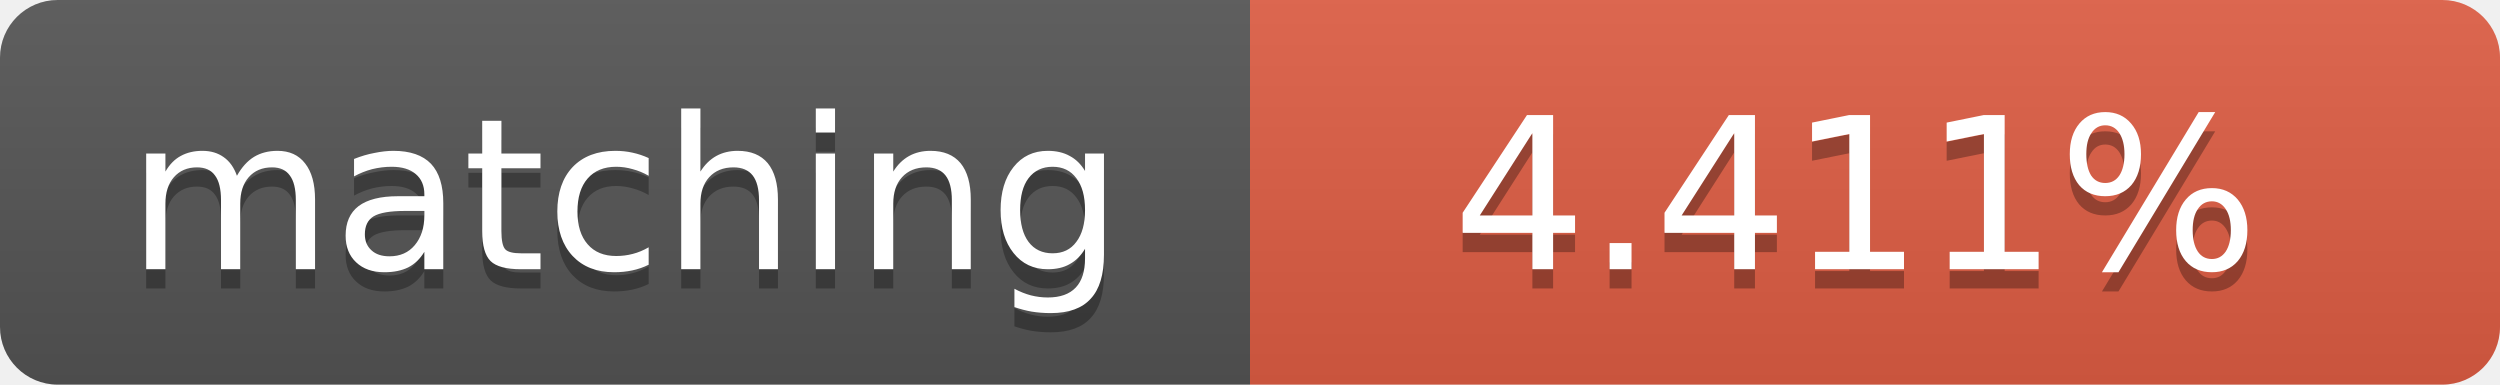
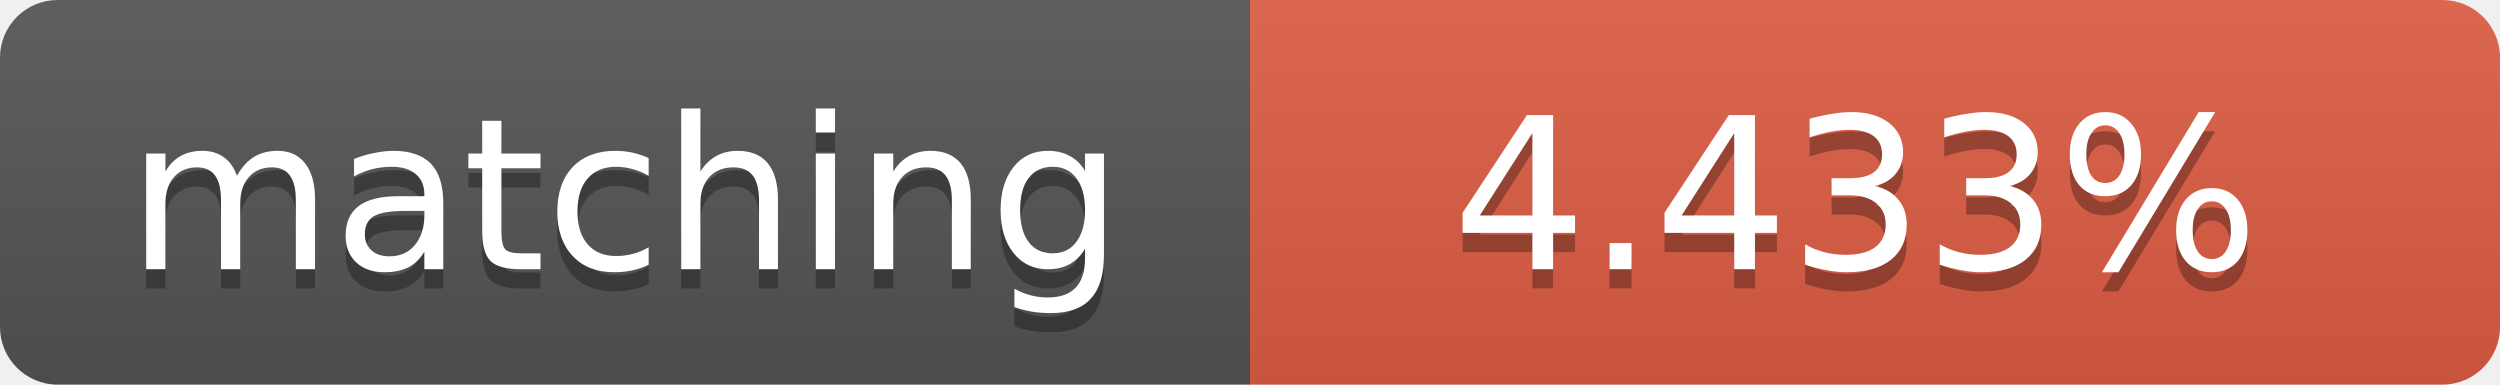
<svg xmlns="http://www.w3.org/2000/svg" width="130" height="20">
  <linearGradient id="b" x2="0" y2="100%">
    <stop offset="0" stop-color="#bbb" stop-opacity=".1" />
    <stop offset="1" stop-opacity=".1" />
  </linearGradient>
  <clipPath id="a">
    <rect width="130" height="20" rx="3" fill="#fff" />
  </clipPath>
  <g clip-path="url(#a)">
    <path fill="#555" d="M0 0h65v20H0z" />
    <path fill="#e05d44" d="M65 0h65v20H65z" />
    <path fill="url(#b)" d="M0 0h130v20H0z" />
  </g>
  <g fill="#fff" text-anchor="middle" font-family="DejaVu Sans,Verdana,Geneva,sans-serif" font-size="11">
    <text x="32.5" y="15" fill="#010101" fill-opacity=".3">matching</text>
    <text x="32.5" y="14">matching</text>
-     <text x="96.5" y="15" fill="#010101" fill-opacity=".3">4.411%</text>
-     <text x="96.5" y="14">4.411%</text>
+     <text x="96.5" y="15" fill="#010101" fill-opacity=".3">4.433%</text>
+     <text x="96.5" y="14">4.433%</text>
  </g>
</svg>
